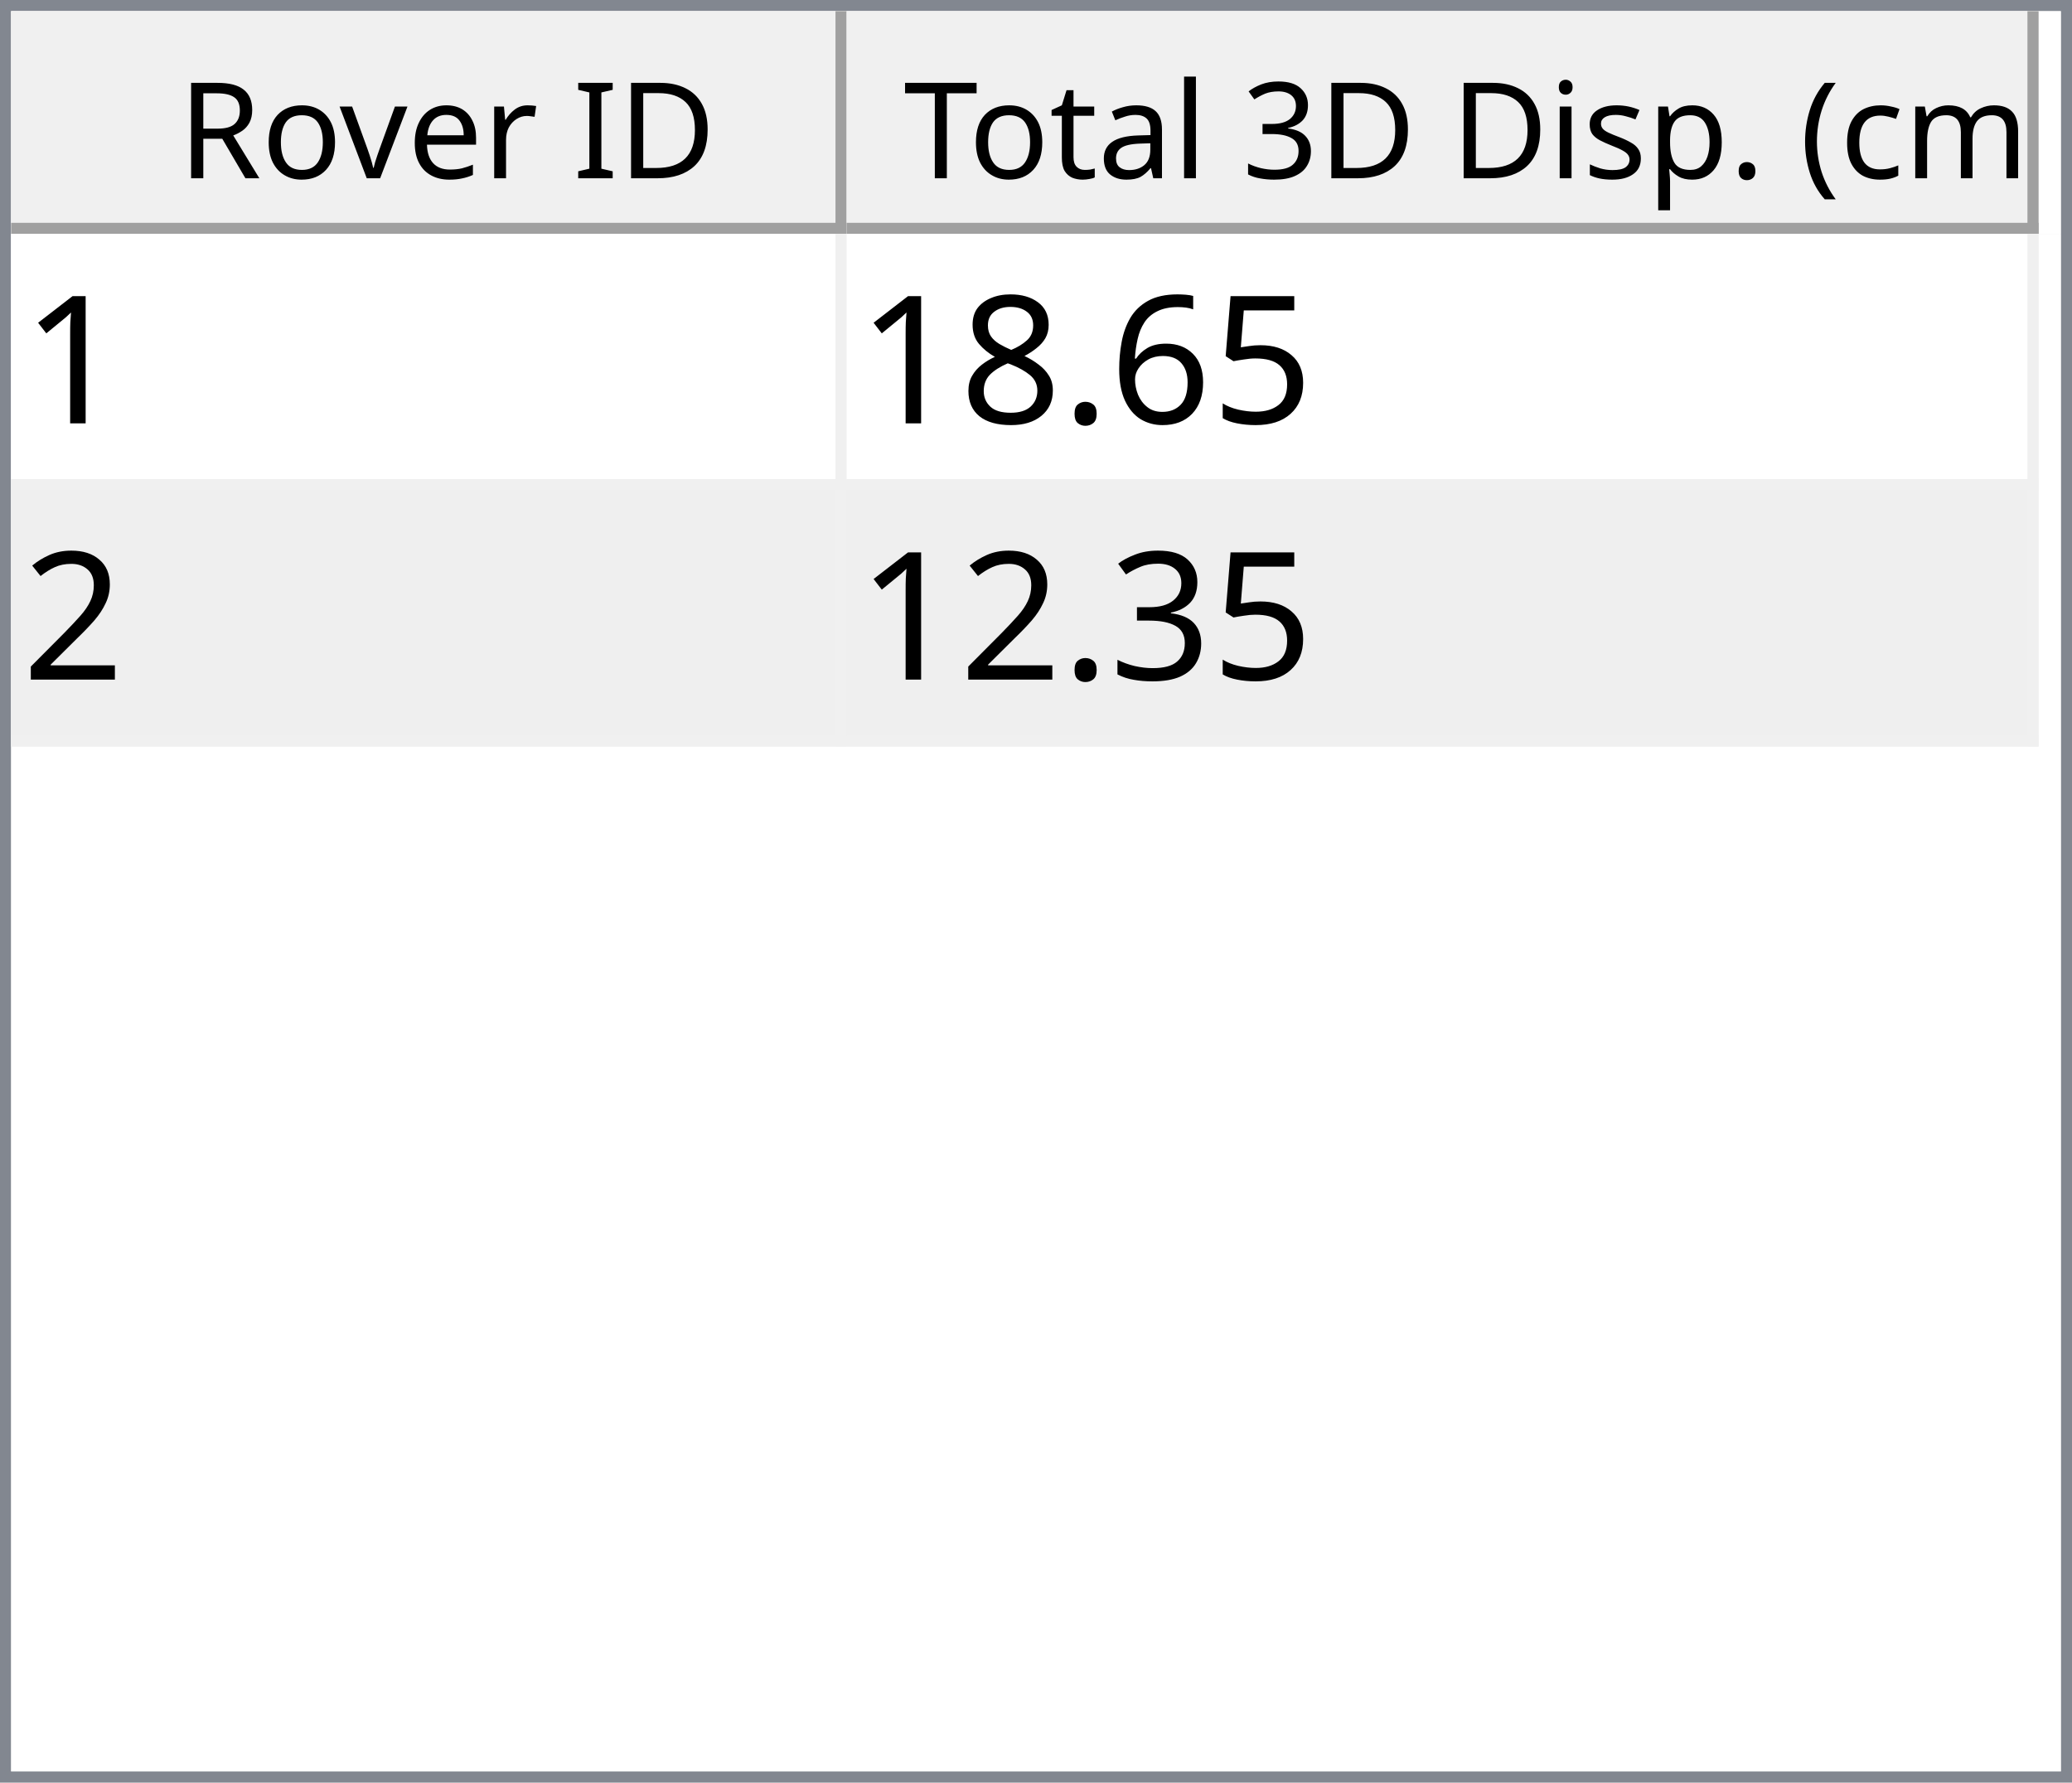
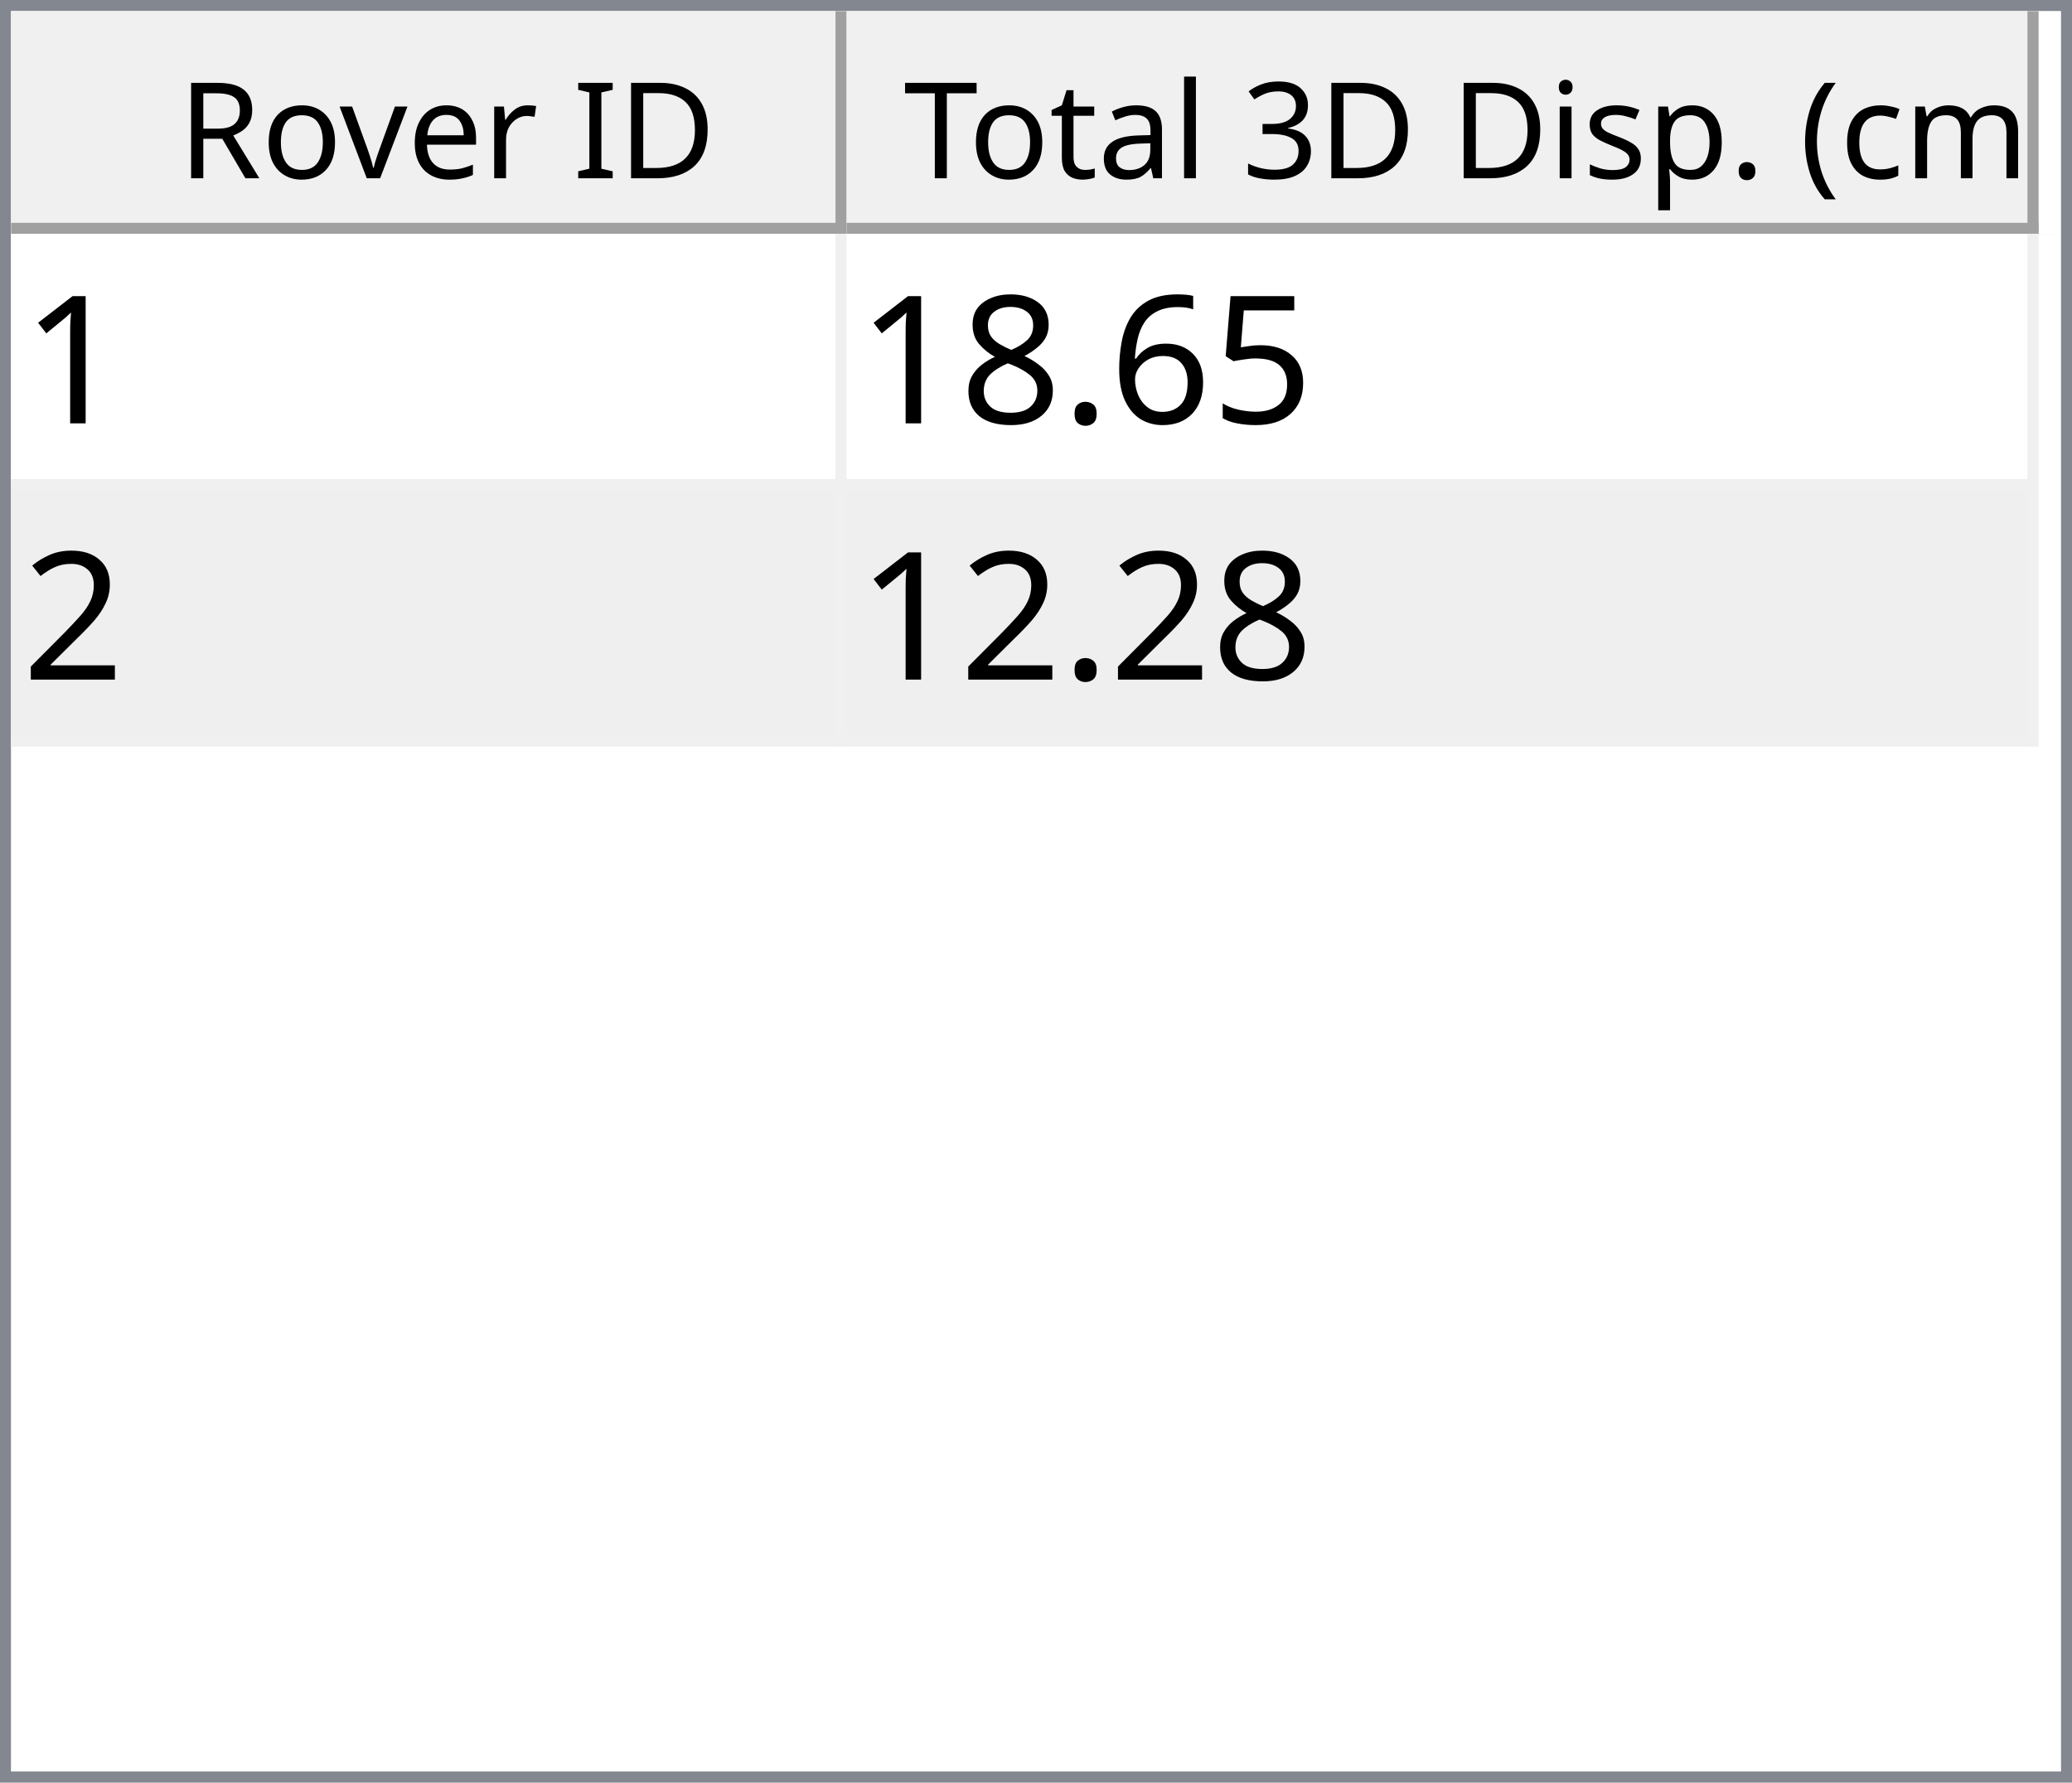
<svg xmlns="http://www.w3.org/2000/svg" style="fill-opacity:1; color-rendering:auto; color-interpolation:auto; text-rendering:auto; stroke:black; stroke-linecap:square; stroke-miterlimit:10; shape-rendering:auto; stroke-opacity:1; fill:black; stroke-dasharray:none; font-weight:normal; stroke-width:1; font-family:'Dialog'; font-style:normal; stroke-linejoin:miter; font-size:12px; stroke-dashoffset:0; image-rendering:auto;" width="186" height="160">
  <defs id="genericDefs" />
  <g>
    <defs id="defs1">
      <clipPath clipPathUnits="userSpaceOnUse" id="clipPath1">
        <path d="M0 0 L186 0 L186 160 L0 160 L0 0 Z" />
      </clipPath>
      <clipPath clipPathUnits="userSpaceOnUse" id="clipPath2">
        <path d="M0 0 L0 160 L186 160 L186 0 Z" />
      </clipPath>
      <clipPath clipPathUnits="userSpaceOnUse" id="clipPath3">
        <path d="M0 0 L0 20 L184 20 L184 0 Z" />
      </clipPath>
      <clipPath clipPathUnits="userSpaceOnUse" id="clipPath4">
        <path d="M0 0 L0 20 L75 20 L75 0 Z" />
      </clipPath>
      <clipPath clipPathUnits="userSpaceOnUse" id="clipPath5">
        <path d="M1 1 L1 19 L74 19 L74 1 Z" />
      </clipPath>
      <clipPath clipPathUnits="userSpaceOnUse" id="clipPath6">
        <path d="M0 0 L0 18 L73 18 L73 0 Z" />
      </clipPath>
      <clipPath clipPathUnits="userSpaceOnUse" id="clipPath7">
        <path d="M-0.5 -0.5 L-0.5 19.5 L74.5 19.5 L74.5 -0.5 Z" />
      </clipPath>
      <clipPath clipPathUnits="userSpaceOnUse" id="clipPath8">
        <path d="M0 0 L0 20 L107 20 L107 0 Z" />
      </clipPath>
      <clipPath clipPathUnits="userSpaceOnUse" id="clipPath9">
        <path d="M1 1 L1 19 L106 19 L106 1 Z" />
      </clipPath>
      <clipPath clipPathUnits="userSpaceOnUse" id="clipPath10">
        <path d="M0 0 L0 18 L105 18 L105 0 Z" />
      </clipPath>
      <clipPath clipPathUnits="userSpaceOnUse" id="clipPath11">
        <path d="M-0.5 -0.5 L-0.5 19.5 L106.5 19.5 L106.5 -0.5 Z" />
      </clipPath>
      <clipPath clipPathUnits="userSpaceOnUse" id="clipPath12">
        <path d="M0 0 L0 138 L184 138 L184 0 Z" />
      </clipPath>
      <clipPath clipPathUnits="userSpaceOnUse" id="clipPath13">
        <path d="M0 0 L0 46 L182 46 L182 0 Z" />
      </clipPath>
      <clipPath clipPathUnits="userSpaceOnUse" id="clipPath14">
        <path d="M-0.5 -0.5 L-0.5 45.5 L181.5 45.5 L181.5 -0.5 Z" />
      </clipPath>
      <clipPath clipPathUnits="userSpaceOnUse" id="clipPath15">
        <path d="M0 0 L0 22 L74 22 L74 0 Z" />
      </clipPath>
      <clipPath clipPathUnits="userSpaceOnUse" id="clipPath16">
        <path d="M0 0 L0 22 L106 22 L106 0 Z" />
      </clipPath>
      <font horiz-adv-x="64.551" id="font1">
        <font-face ascent="107.91" descent="25.098" units-per-em="100" style="font-style:normal; font-family:Segoe UI; font-weight:normal;" />
        <missing-glyph horiz-adv-x="64.551" d="M8.109 0 L8.109 68.266 L56.453 68.266 L56.453 0 L8.109 0 ZM15.328 7.234 L49.219 7.234 L49.219 61.031 L15.328 61.031 L15.328 7.234 Z" />
        <glyph unicode="D" horiz-adv-x="70.117" d="M9.188 0 L9.188 70.016 L28.516 70.016 Q65.531 70.016 65.531 35.891 Q65.531 19.672 55.25 9.836 Q44.969 0 27.734 0 L9.188 0 ZM17.391 62.594 L17.391 7.422 L27.828 7.422 Q41.609 7.422 49.273 14.797 Q56.938 22.172 56.938 35.688 Q56.938 62.594 28.328 62.594 L17.391 62.594 Z" />
        <glyph unicode="I" horiz-adv-x="26.611" d="M17.391 0 L9.188 0 L9.188 70.016 L17.391 70.016 L17.391 0 Z" />
        <glyph unicode=" " horiz-adv-x="27.393" d="" />
        <glyph unicode="r" horiz-adv-x="34.766" d="M34.188 41.891 Q32.078 43.5 28.125 43.5 Q23 43.5 19.555 38.672 Q16.109 33.844 16.109 25.484 L16.109 0 L8.109 0 L8.109 50 L16.109 50 L16.109 39.703 L16.312 39.703 Q18.016 44.969 21.531 47.922 Q25.047 50.875 29.391 50.875 Q32.516 50.875 34.188 50.203 L34.188 41.891 Z" />
        <glyph unicode="e" horiz-adv-x="52.295" d="M48.297 23 L12.984 23 Q13.188 14.656 17.484 10.109 Q21.781 5.562 29.297 5.562 Q37.75 5.562 44.828 11.141 L44.828 3.609 Q38.234 -1.172 27.391 -1.172 Q16.797 -1.172 10.742 5.641 Q4.688 12.453 4.688 24.812 Q4.688 36.469 11.305 43.82 Q17.922 51.172 27.734 51.172 Q37.547 51.172 42.922 44.828 Q48.297 38.484 48.297 27.203 L48.297 23 ZM40.094 29.781 Q40.047 36.719 36.75 40.578 Q33.453 44.438 27.594 44.438 Q21.922 44.438 17.969 40.383 Q14.016 36.328 13.094 29.781 L40.094 29.781 Z" />
        <glyph unicode="v" horiz-adv-x="47.9" d="M47.406 50 L27.484 0 L19.625 0 L0.688 50 L9.469 50 L22.172 13.672 Q23.578 9.672 23.922 6.688 L24.125 6.688 Q24.609 10.453 25.688 13.484 L38.969 50 L47.406 50 Z" />
        <glyph unicode="o" horiz-adv-x="58.594" d="M29 -1.172 Q17.922 -1.172 11.305 5.836 Q4.688 12.844 4.688 24.422 Q4.688 37.016 11.57 44.094 Q18.453 51.172 30.172 51.172 Q41.359 51.172 47.633 44.289 Q53.906 37.406 53.906 25.203 Q53.906 13.234 47.141 6.031 Q40.375 -1.172 29 -1.172 ZM29.594 44.438 Q21.875 44.438 17.383 39.188 Q12.891 33.938 12.891 24.703 Q12.891 15.828 17.43 10.695 Q21.969 5.562 29.594 5.562 Q37.359 5.562 41.531 10.594 Q45.703 15.625 45.703 24.906 Q45.703 34.281 41.531 39.359 Q37.359 44.438 29.594 44.438 Z" />
        <glyph unicode="R" horiz-adv-x="59.814" d="M59.375 0 L49.609 0 L37.891 19.625 Q36.281 22.359 34.766 24.289 Q33.25 26.219 31.664 27.438 Q30.078 28.656 28.25 29.219 Q26.422 29.781 24.125 29.781 L17.391 29.781 L17.391 0 L9.188 0 L9.188 70.016 L30.078 70.016 Q34.672 70.016 38.555 68.867 Q42.438 67.719 45.289 65.375 Q48.141 63.031 49.758 59.547 Q51.375 56.062 51.375 51.375 Q51.375 47.703 50.273 44.656 Q49.172 41.609 47.148 39.211 Q45.125 36.812 42.266 35.133 Q39.406 33.453 35.844 32.516 L35.844 32.328 Q37.594 31.547 38.891 30.547 Q40.188 29.547 41.359 28.18 Q42.531 26.812 43.68 25.078 Q44.828 23.344 46.234 21.047 L59.375 0 ZM17.391 62.594 L17.391 37.203 L28.516 37.203 Q31.594 37.203 34.203 38.133 Q36.812 39.062 38.719 40.797 Q40.625 42.531 41.703 45.047 Q42.781 47.562 42.781 50.688 Q42.781 56.297 39.141 59.445 Q35.5 62.594 28.609 62.594 L17.391 62.594 Z" />
        <glyph unicode=")" horiz-adv-x="30.176" d="M8.297 -15.922 L1.172 -15.922 Q16.406 2.344 16.406 26.812 Q16.406 51.469 1.078 70.016 L8.297 70.016 Q23.531 52.156 23.531 26.703 Q23.531 1.375 8.297 -15.922 Z" />
        <glyph unicode="m" horiz-adv-x="86.133" d="M79.109 0 L71.094 0 L71.094 28.719 Q71.094 37.016 68.531 40.727 Q65.969 44.438 59.906 44.438 Q54.781 44.438 51.195 39.75 Q47.609 35.062 47.609 28.516 L47.609 0 L39.594 0 L39.594 29.688 Q39.594 44.438 28.219 44.438 Q22.953 44.438 19.531 40.016 Q16.109 35.594 16.109 28.516 L16.109 0 L8.109 0 L8.109 50 L16.109 50 L16.109 42.094 L16.312 42.094 Q21.625 51.172 31.844 51.172 Q36.969 51.172 40.773 48.312 Q44.578 45.453 46 40.828 Q51.562 51.172 62.594 51.172 Q79.109 51.172 79.109 30.812 L79.109 0 Z" />
        <glyph unicode="c" horiz-adv-x="46.191" d="M42.188 2.297 Q36.422 -1.172 28.516 -1.172 Q17.828 -1.172 11.258 5.789 Q4.688 12.75 4.688 23.828 Q4.688 36.188 11.766 43.68 Q18.844 51.172 30.672 51.172 Q37.25 51.172 42.281 48.734 L42.281 40.531 Q36.719 44.438 30.375 44.438 Q22.703 44.438 17.797 38.945 Q12.891 33.453 12.891 24.516 Q12.891 15.719 17.508 10.641 Q22.125 5.562 29.891 5.562 Q36.422 5.562 42.188 9.906 L42.188 2.297 Z" />
        <glyph unicode="(" horiz-adv-x="30.176" d="M29.109 -15.922 L21.969 -15.922 Q6.844 1.375 6.844 26.703 Q6.844 52.156 21.969 70.016 L29.203 70.016 Q13.875 51.469 13.875 26.812 Q13.875 2.344 29.109 -15.922 Z" />
        <glyph unicode="." horiz-adv-x="21.68" d="M10.891 -1.078 Q8.641 -1.078 7.055 0.539 Q5.469 2.156 5.469 4.391 Q5.469 6.641 7.055 8.273 Q8.641 9.906 10.891 9.906 Q13.188 9.906 14.797 8.273 Q16.406 6.641 16.406 4.391 Q16.406 2.156 14.797 0.539 Q13.188 -1.078 10.891 -1.078 Z" />
        <glyph unicode="p" horiz-adv-x="58.789" d="M16.312 7.234 L16.109 7.234 L16.109 -23 L8.109 -23 L8.109 50 L16.109 50 L16.109 41.219 L16.312 41.219 Q22.219 51.172 33.594 51.172 Q43.266 51.172 48.688 44.461 Q54.109 37.75 54.109 26.469 Q54.109 13.922 48 6.375 Q41.891 -1.172 31.297 -1.172 Q21.578 -1.172 16.312 7.234 ZM16.109 27.391 L16.109 20.406 Q16.109 14.203 20.141 9.883 Q24.172 5.562 30.375 5.562 Q37.641 5.562 41.773 11.133 Q45.906 16.703 45.906 26.609 Q45.906 34.969 42.047 39.703 Q38.188 44.438 31.594 44.438 Q24.609 44.438 20.359 39.578 Q16.109 34.719 16.109 27.391 Z" />
        <glyph unicode="s" horiz-adv-x="42.432" d="M5.078 1.812 L5.078 10.406 Q11.625 5.562 19.484 5.562 Q30.031 5.562 30.031 12.594 Q30.031 14.594 29.125 15.992 Q28.219 17.391 26.68 18.461 Q25.141 19.531 23.07 20.383 Q21 21.234 18.609 22.172 Q15.281 23.484 12.766 24.828 Q10.25 26.172 8.57 27.859 Q6.891 29.547 6.031 31.695 Q5.172 33.844 5.172 36.719 Q5.172 40.234 6.789 42.945 Q8.406 45.656 11.086 47.484 Q13.766 49.312 17.211 50.242 Q20.656 51.172 24.312 51.172 Q30.812 51.172 35.938 48.922 L35.938 40.828 Q30.422 44.438 23.25 44.438 Q21 44.438 19.195 43.922 Q17.391 43.406 16.094 42.477 Q14.797 41.547 14.086 40.258 Q13.375 38.969 13.375 37.406 Q13.375 35.453 14.086 34.133 Q14.797 32.812 16.164 31.789 Q17.531 30.766 19.484 29.938 Q21.438 29.109 23.922 28.125 Q27.25 26.859 29.883 25.516 Q32.516 24.172 34.375 22.484 Q36.234 20.797 37.234 18.602 Q38.234 16.406 38.234 13.375 Q38.234 9.672 36.602 6.938 Q34.969 4.203 32.234 2.398 Q29.5 0.594 25.93 -0.289 Q22.359 -1.172 18.453 -1.172 Q10.75 -1.172 5.078 1.812 Z" />
        <glyph unicode="i" horiz-adv-x="24.219" d="M12.203 62.703 Q10.062 62.703 8.547 64.164 Q7.031 65.625 7.031 67.875 Q7.031 70.125 8.547 71.609 Q10.062 73.094 12.203 73.094 Q14.406 73.094 15.945 71.609 Q17.484 70.125 17.484 67.875 Q17.484 65.719 15.945 64.211 Q14.406 62.703 12.203 62.703 ZM16.109 0 L8.109 0 L8.109 50 L16.109 50 L16.109 0 Z" />
        <glyph unicode="3" horiz-adv-x="53.906" d="M46.531 19.828 Q46.531 15.094 44.75 11.211 Q42.969 7.328 39.719 4.57 Q36.469 1.812 31.93 0.297 Q27.391 -1.219 21.922 -1.219 Q11.922 -1.219 6 2.594 L6 11.188 Q13.094 5.609 22.219 5.609 Q25.875 5.609 28.828 6.539 Q31.781 7.469 33.906 9.227 Q36.031 10.984 37.18 13.477 Q38.328 15.969 38.328 19.094 Q38.328 32.812 18.797 32.812 L12.984 32.812 L12.984 39.594 L18.5 39.594 Q35.797 39.594 35.797 52.484 Q35.797 64.406 22.609 64.406 Q15.188 64.406 8.688 59.422 L8.688 67.188 Q15.375 71.188 24.609 71.188 Q29 71.188 32.57 69.969 Q36.141 68.75 38.68 66.555 Q41.219 64.359 42.609 61.281 Q44 58.203 44 54.5 Q44 40.672 30.031 36.719 L30.031 36.531 Q33.594 36.141 36.625 34.797 Q39.656 33.453 41.852 31.305 Q44.047 29.156 45.289 26.25 Q46.531 23.344 46.531 19.828 Z" />
        <glyph unicode="l" horiz-adv-x="24.219" d="M16.109 0 L8.109 0 L8.109 74.031 L16.109 74.031 L16.109 0 Z" />
        <glyph unicode="a" horiz-adv-x="50.879" d="M43.891 0 L35.891 0 L35.891 7.812 L35.688 7.812 Q30.469 -1.172 20.312 -1.172 Q12.844 -1.172 8.617 2.781 Q4.391 6.734 4.391 13.281 Q4.391 27.297 20.906 29.594 L35.891 31.688 Q35.891 44.438 25.594 44.438 Q16.547 44.438 9.281 38.281 L9.281 46.484 Q16.656 51.172 26.266 51.172 Q43.891 51.172 43.891 32.516 L43.891 0 ZM35.891 25.297 L23.828 23.641 Q18.266 22.859 15.43 20.875 Q12.594 18.891 12.594 13.875 Q12.594 10.203 15.211 7.883 Q17.828 5.562 22.172 5.562 Q28.125 5.562 32.008 9.742 Q35.891 13.922 35.891 20.312 L35.891 25.297 Z" />
        <glyph unicode="t" horiz-adv-x="33.887" d="M31.297 0.484 Q28.469 -1.078 23.828 -1.078 Q10.688 -1.078 10.688 13.578 L10.688 43.172 L2.094 43.172 L2.094 50 L10.688 50 L10.688 62.203 L18.703 64.797 L18.703 50 L31.297 50 L31.297 43.172 L18.703 43.172 L18.703 14.984 Q18.703 9.969 20.414 7.82 Q22.125 5.672 26.078 5.672 Q29.109 5.672 31.297 7.328 L31.297 0.484 Z" />
        <glyph unicode="T" horiz-adv-x="52.393" d="M50.594 62.594 L30.375 62.594 L30.375 0 L22.172 0 L22.172 62.594 L2 62.594 L2 70.016 L50.594 70.016 L50.594 62.594 Z" />
      </font>
      <font horiz-adv-x="75.0" id="font2">
        <font-face ascent="100.537" descent="21.973" units-per-em="100" style="font-style:normal; font-family:sans-serif; font-weight:normal;" />
        <missing-glyph horiz-adv-x="75.0" d="M12.5 0 L12.5 62.5 L62.5 62.5 L62.5 0 L12.5 0 ZM14.062 1.562 L60.938 1.562 L60.938 60.938 L14.062 60.938 L14.062 1.562 Z" />
        <glyph unicode="1" horiz-adv-x="55.615" d="M37.25 0 L28.469 0 L28.469 56 Q25.297 52.984 20.141 49.953 Q14.984 46.922 10.891 45.406 L10.891 53.906 Q18.266 57.375 23.781 62.305 Q29.297 67.234 31.594 71.875 L37.25 71.875 L37.25 0 Z" />
        <glyph unicode="5" horiz-adv-x="55.615" d="M4.156 18.75 L13.375 19.531 Q14.406 12.797 18.141 9.398 Q21.875 6 27.156 6 Q33.5 6 37.891 10.789 Q42.281 15.578 42.281 23.484 Q42.281 31 38.062 35.352 Q33.844 39.703 27 39.703 Q22.75 39.703 19.336 37.773 Q15.922 35.844 13.969 32.766 L5.719 33.844 L12.641 70.609 L48.25 70.609 L48.25 62.203 L19.672 62.203 L15.828 42.969 Q22.266 47.469 29.344 47.469 Q38.719 47.469 45.164 40.969 Q51.609 34.469 51.609 24.266 Q51.609 14.547 45.953 7.469 Q39.062 -1.219 27.156 -1.219 Q17.391 -1.219 11.211 4.25 Q5.031 9.719 4.156 18.75 Z" />
        <glyph unicode="6" horiz-adv-x="55.615" d="M49.75 54.047 L41.016 53.375 Q39.844 58.547 37.703 60.891 Q34.125 64.656 28.906 64.656 Q24.703 64.656 21.531 62.312 Q17.391 59.281 14.992 53.469 Q12.594 47.656 12.5 36.922 Q15.672 41.75 20.266 44.094 Q24.859 46.438 29.891 46.438 Q38.672 46.438 44.852 39.969 Q51.031 33.5 51.031 23.25 Q51.031 16.5 48.125 10.719 Q45.219 4.938 40.141 1.859 Q35.062 -1.219 28.609 -1.219 Q17.625 -1.219 10.695 6.859 Q3.766 14.938 3.766 33.5 Q3.766 54.25 11.422 63.672 Q18.109 71.875 29.438 71.875 Q37.891 71.875 43.289 67.141 Q48.688 62.406 49.75 54.047 ZM13.875 23.188 Q13.875 18.656 15.797 14.508 Q17.719 10.359 21.188 8.18 Q24.656 6 28.469 6 Q34.031 6 38.039 10.492 Q42.047 14.984 42.047 22.703 Q42.047 30.125 38.086 34.398 Q34.125 38.672 28.125 38.672 Q22.172 38.672 18.023 34.398 Q13.875 30.125 13.875 23.188 Z" />
        <glyph unicode="." horiz-adv-x="27.783" d="M9.078 0 L9.078 10.016 L19.094 10.016 L19.094 0 L9.078 0 Z" />
        <glyph unicode="8" horiz-adv-x="55.615" d="M17.672 38.812 Q12.203 40.828 9.57 44.539 Q6.938 48.25 6.938 53.422 Q6.938 61.234 12.555 66.555 Q18.172 71.875 27.484 71.875 Q36.859 71.875 42.578 66.43 Q48.297 60.984 48.297 53.172 Q48.297 48.188 45.68 44.508 Q43.062 40.828 37.75 38.812 Q44.344 36.672 47.781 31.883 Q51.219 27.094 51.219 20.453 Q51.219 11.281 44.727 5.031 Q38.234 -1.219 27.641 -1.219 Q17.047 -1.219 10.547 5.055 Q4.047 11.328 4.047 20.703 Q4.047 27.688 7.594 32.398 Q11.141 37.109 17.672 38.812 ZM15.922 53.719 Q15.922 48.641 19.195 45.414 Q22.469 42.188 27.688 42.188 Q32.766 42.188 36.016 45.383 Q39.266 48.578 39.266 53.219 Q39.266 58.062 35.914 61.359 Q32.562 64.656 27.594 64.656 Q22.562 64.656 19.242 61.43 Q15.922 58.203 15.922 53.719 ZM13.094 20.656 Q13.094 16.891 14.875 13.375 Q16.656 9.859 20.172 7.93 Q23.688 6 27.734 6 Q34.031 6 38.133 10.055 Q42.234 14.109 42.234 20.359 Q42.234 26.703 38.016 30.859 Q33.797 35.016 27.438 35.016 Q21.234 35.016 17.164 30.914 Q13.094 26.812 13.094 20.656 Z" />
        <glyph unicode="2" horiz-adv-x="55.615" d="M50.344 8.453 L50.344 0 L3.031 0 Q2.938 3.172 4.047 6.109 Q5.859 10.938 9.836 15.625 Q13.812 20.312 21.344 26.469 Q33.016 36.031 37.117 41.625 Q41.219 47.219 41.219 52.203 Q41.219 57.422 37.477 61.008 Q33.734 64.594 27.734 64.594 Q21.391 64.594 17.578 60.789 Q13.766 56.984 13.719 50.25 L4.688 51.172 Q5.609 61.281 11.664 66.578 Q17.719 71.875 27.938 71.875 Q38.234 71.875 44.242 66.164 Q50.25 60.453 50.25 52 Q50.25 47.703 48.492 43.555 Q46.734 39.406 42.656 34.812 Q38.578 30.219 29.109 22.219 Q21.188 15.578 18.945 13.211 Q16.703 10.844 15.234 8.453 L50.344 8.453 Z" />
-         <glyph unicode="3" horiz-adv-x="55.615" d="M4.203 18.891 L12.984 20.062 Q14.5 12.594 18.141 9.297 Q21.781 6 27 6 Q33.203 6 37.477 10.297 Q41.75 14.594 41.75 20.953 Q41.75 27 37.797 30.93 Q33.844 34.859 27.734 34.859 Q25.25 34.859 21.531 33.891 L22.516 41.609 Q23.391 41.5 23.922 41.5 Q29.547 41.5 34.039 44.43 Q38.531 47.359 38.531 53.469 Q38.531 58.297 35.258 61.477 Q31.984 64.656 26.812 64.656 Q21.688 64.656 18.266 61.43 Q14.844 58.203 13.875 51.766 L5.078 53.328 Q6.688 62.156 12.398 67.016 Q18.109 71.875 26.609 71.875 Q32.469 71.875 37.398 69.359 Q42.328 66.844 44.945 62.5 Q47.562 58.156 47.562 53.266 Q47.562 48.641 45.07 44.828 Q42.578 41.016 37.703 38.766 Q44.047 37.312 47.562 32.695 Q51.078 28.078 51.078 21.141 Q51.078 11.766 44.242 5.25 Q37.406 -1.266 26.953 -1.266 Q17.531 -1.266 11.305 4.352 Q5.078 9.969 4.203 18.891 Z" />
      </font>
    </defs>
    <g style="fill:white; stroke:white;">
      <rect x="0" y="0" width="186" style="clip-path:url(#clipPath1); stroke:none;" height="160" />
    </g>
    <g style="fill:white; text-rendering:optimizeSpeed; color-rendering:optimizeSpeed; image-rendering:optimizeSpeed; shape-rendering:crispEdges; stroke:white; color-interpolation:sRGB;">
      <rect x="0" width="186" height="160" y="0" style="stroke:none;" />
      <path style="stroke:none;" d="M0 160 L186 160 L186 0 L0 0 Z" />
    </g>
    <g style="fill:rgb(240,240,240); font-family:'Segoe UI'; stroke:rgb(240,240,240);">
      <rect x="0" y="0" width="186" style="clip-path:url(#clipPath2); stroke:none;" height="160" />
    </g>
    <g style="fill:rgb(130,135,144); font-family:'Segoe UI'; stroke:rgb(130,135,144);">
      <path d="M0 0 L186 0 L186 160 L0 160 L0 0 ZM1 1 L185 1 L185 159 L1 159 L1 1 Z" style="fill-rule:evenodd; clip-path:url(#clipPath2); stroke:none;" />
    </g>
    <g style="fill:white; font-family:'Segoe UI'; stroke:white;" transform="translate(1,1)">
      <rect x="0" y="0" width="184" style="clip-path:url(#clipPath3); stroke:none;" height="20" />
    </g>
    <g style="fill:rgb(240,240,240); font-family:'Segoe UI'; stroke:rgb(240,240,240);" transform="translate(1,1)">
      <rect x="0" y="0" width="75" style="clip-path:url(#clipPath4); stroke:none;" height="20" />
    </g>
    <g style="font-family:'Segoe UI';" transform="translate(2,2)">
      <text x="14" xml:space="preserve" y="14" style="clip-path:url(#clipPath6); stroke:none;">Rover ID</text>
    </g>
    <g style="fill:rgb(160,160,160); font-family:'Segoe UI'; stroke:rgb(160,160,160); stroke-linejoin:bevel;" transform="translate(1.5,1.5)">
      <line x1="74" x2="74" y1="0" style="fill:none; clip-path:url(#clipPath7);" y2="19" />
    </g>
    <g style="fill:rgb(160,160,160); font-family:'Segoe UI'; stroke:rgb(160,160,160); stroke-linejoin:bevel;" transform="matrix(1,0,0,1,1,1) translate(0.5,0.5)">
      <line x1="0" x2="74" y1="19" style="fill:none; clip-path:url(#clipPath7);" y2="19" />
    </g>
    <g style="fill:rgb(240,240,240); font-family:'Segoe UI'; stroke:rgb(240,240,240);" transform="translate(76,1)">
      <rect x="0" y="0" width="107" style="clip-path:url(#clipPath8); stroke:none;" height="20" />
    </g>
    <g style="font-family:'Segoe UI';" transform="translate(77,2)">
      <text x="1" xml:space="preserve" y="14" style="clip-path:url(#clipPath10); stroke:none;"> Total 3D Disp. (cm)</text>
    </g>
    <g style="fill:rgb(160,160,160); font-family:'Segoe UI'; stroke:rgb(160,160,160); stroke-linejoin:bevel;" transform="translate(76.5,1.5)">
      <line x1="106" x2="106" y1="0" style="fill:none; clip-path:url(#clipPath11);" y2="19" />
    </g>
    <g style="fill:rgb(160,160,160); font-family:'Segoe UI'; stroke:rgb(160,160,160); stroke-linejoin:bevel;" transform="matrix(1,0,0,1,76,1) translate(0.5,0.5)">
      <line x1="0" x2="106" y1="19" style="fill:none; clip-path:url(#clipPath11);" y2="19" />
    </g>
    <g style="fill:white; font-family:'Segoe UI'; stroke:white;" transform="translate(1,21)">
      <rect x="0" y="0" width="184" style="clip-path:url(#clipPath12); stroke:none;" height="138" />
    </g>
    <g style="fill:rgb(240,240,240); font-size:16px; font-family:sans-serif; stroke:rgb(240,240,240);" transform="translate(1,21)">
      <rect x="0" y="0" width="182" style="clip-path:url(#clipPath13); stroke:none;" height="46" />
      <line transform="translate(0.5,0.5)" x1="0" x2="181" y1="22" style="clip-path:url(#clipPath14); fill:none; stroke-linejoin:bevel;" y2="22" />
    </g>
    <g transform="matrix(1,0,0,1,1,21) translate(0.5,0.5)" style="fill:rgb(240,240,240); font-size:16px; font-family:sans-serif; stroke:rgb(240,240,240); stroke-linejoin:bevel;">
      <line x1="0" x2="181" y1="45" style="fill:none; clip-path:url(#clipPath14);" y2="45" />
    </g>
    <g transform="matrix(1,0,0,1,1,21) translate(0.5,0.5)" style="fill:rgb(240,240,240); font-size:16px; font-family:sans-serif; stroke:rgb(240,240,240); stroke-linejoin:bevel;">
      <line x1="74" x2="74" y1="0" style="fill:none; clip-path:url(#clipPath14);" y2="45" />
    </g>
    <g transform="matrix(1,0,0,1,1,21) translate(0.5,0.5)" style="fill:rgb(240,240,240); font-size:16px; font-family:sans-serif; stroke:rgb(240,240,240); stroke-linejoin:bevel;">
      <line x1="181" x2="181" y1="0" style="fill:none; clip-path:url(#clipPath14);" y2="45" />
    </g>
    <g style="fill:white; font-size:16px; font-family:sans-serif; stroke:white;" transform="matrix(1,0,0,1,1,21)">
      <rect x="0" y="0" width="74" style="clip-path:url(#clipPath15); stroke:none;" height="22" />
      <text x="1" y="17" style="fill:black; clip-path:url(#clipPath15); stroke:none;" xml:space="preserve">1</text>
    </g>
    <g style="fill:white; font-size:16px; font-family:sans-serif; stroke:white;" transform="matrix(1,0,0,1,1,21) translate(75,0)">
      <rect x="0" y="0" width="106" style="clip-path:url(#clipPath16); stroke:none;" height="22" />
      <text x="1" y="17" style="fill:black; clip-path:url(#clipPath16); stroke:none;" xml:space="preserve">18.65</text>
    </g>
    <g style="fill:rgb(239,239,239); font-size:16px; font-family:sans-serif; stroke:rgb(239,239,239);" transform="matrix(1,0,0,1,1,21) translate(0,23)">
      <rect x="0" y="0" width="74" style="clip-path:url(#clipPath15); stroke:none;" height="22" />
      <text x="1" y="17" style="fill:black; clip-path:url(#clipPath15); stroke:none;" xml:space="preserve">2</text>
    </g>
    <g style="fill:rgb(239,239,239); font-size:16px; font-family:sans-serif; stroke:rgb(239,239,239);" transform="matrix(1,0,0,1,1,21) translate(75,23)">
      <rect x="0" y="0" width="106" style="clip-path:url(#clipPath16); stroke:none;" height="22" />
-       <text x="1" y="17" style="fill:black; clip-path:url(#clipPath16); stroke:none;" xml:space="preserve">12.35</text>
+       <text x="1" y="17" style="fill:black; clip-path:url(#clipPath16); stroke:none;" xml:space="preserve">12.28</text>
    </g>
  </g>
</svg>
